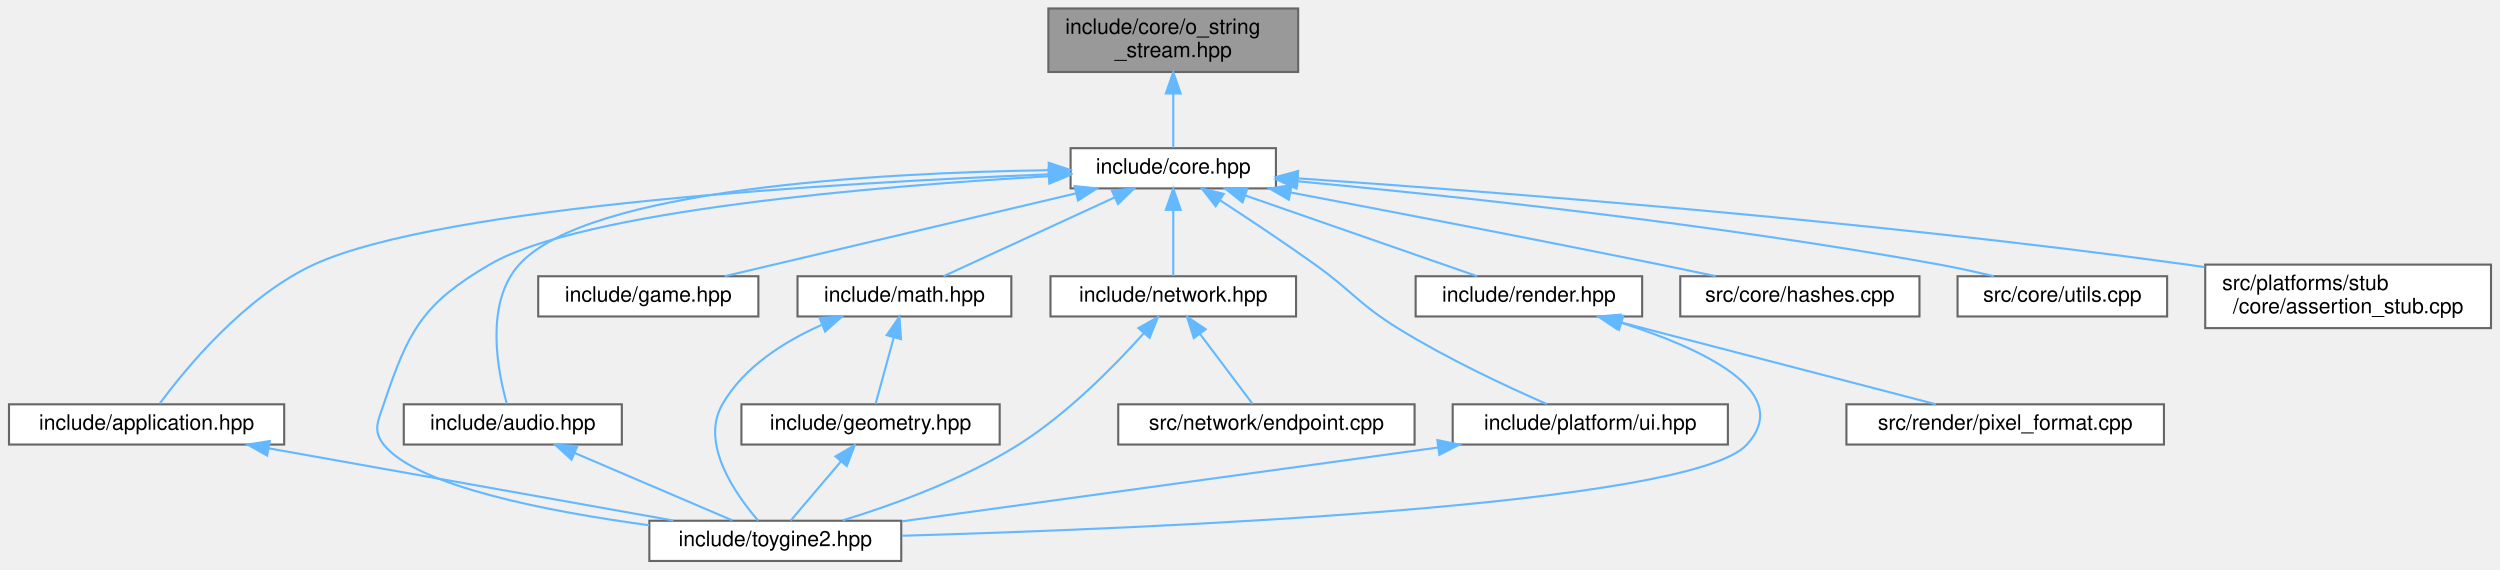
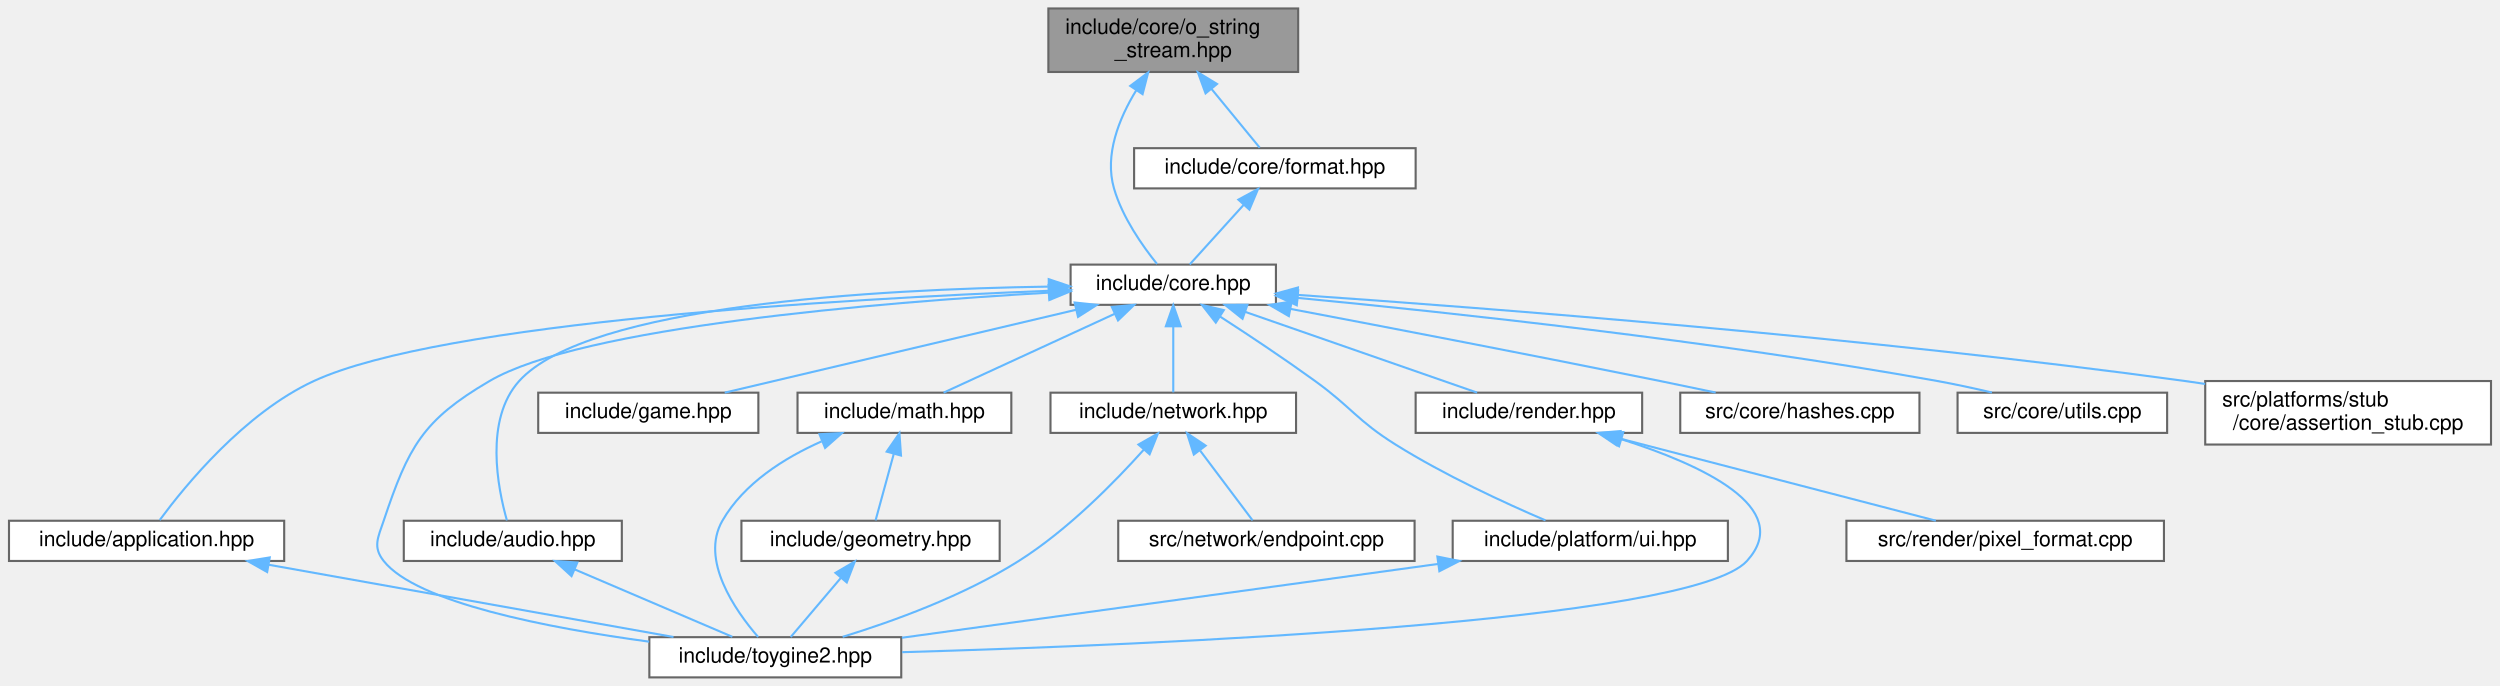
- <svg xmlns="http://www.w3.org/2000/svg" xmlns:xlink="http://www.w3.org/1999/xlink" width="1181pt" height="269pt" viewBox="0.00 0.00 1180.50 269.00">
-   <g id="graph0" class="graph" transform="scale(1 1) rotate(0) translate(4 265)">
+ <svg xmlns="http://www.w3.org/2000/svg" xmlns:xlink="http://www.w3.org/1999/xlink" width="1181pt" height="324pt" viewBox="0.00 0.00 1180.50 324.00">
+   <g id="graph0" class="graph" transform="scale(1 1) rotate(0) translate(4 320)">
    <g id="Node000001" class="node">
      <g id="a_Node000001">
        <a xlink:title="Allocator-free output string stream that appends into string-like storage.">
-           <polygon fill="#999999" stroke="#666666" points="609,-261 491,-261 491,-231 609,-231 609,-261" />
-           <text text-anchor="start" x="499" y="-249" font-family="Helvetica,sans-Serif" font-size="10.00">include/core/o_string</text>
-           <text text-anchor="middle" x="550" y="-238" font-family="Helvetica,sans-Serif" font-size="10.00">_stream.hpp</text>
+           <polygon fill="#999999" stroke="#666666" points="609,-316 491,-316 491,-286 609,-286 609,-316" />
+           <text text-anchor="start" x="499" y="-304" font-family="Helvetica,sans-Serif" font-size="10.00">include/core/o_string</text>
+           <text text-anchor="middle" x="550" y="-293" font-family="Helvetica,sans-Serif" font-size="10.00">_stream.hpp</text>
        </a>
      </g>
    </g>
    <g id="Node000002" class="node">
      <g id="a_Node000002">
        <a xlink:href="../../da/d47/core_8hpp.html" target="_top" xlink:title="Umbrella header for the engine core module.">
          <polygon fill="white" stroke="#666666" points="598.5,-195 501.5,-195 501.5,-176 598.5,-176 598.5,-195" />
          <text text-anchor="middle" x="550" y="-183" font-family="Helvetica,sans-Serif" font-size="10.00">include/core.hpp</text>
        </a>
      </g>
    </g>
    <g id="edge1_Node000001_Node000002" class="edge">
      <g id="a_edge1_Node000001_Node000002">
        <a xlink:title=" ">
-           <path fill="none" stroke="#63b8ff" d="M550,-220.75C550,-211.72 550,-202.03 550,-195.27" />
-           <polygon fill="#63b8ff" stroke="#63b8ff" points="546.5,-220.84 550,-230.84 553.5,-220.84 546.5,-220.84" />
+           <path fill="none" stroke="#63b8ff" d="M532.48,-277.29C524.37,-264.03 517.43,-246.85 522,-231 525.95,-217.32 535.48,-203.79 542.33,-195.3" />
+           <polygon fill="#63b8ff" stroke="#63b8ff" points="529.68,-279.41 538.15,-285.77 535.5,-275.52 529.68,-279.41" />
+         </a>
+       </g>
+     </g>
+     <g id="Node000017" class="node">
+       <g id="a_Node000017">
+         <a xlink:href="../../d4/d0a/format_8hpp.html" target="_top" xlink:title="Format functions for substituting arguments into {} and {N} placeholders.">
+           <polygon fill="white" stroke="#666666" points="664.5,-250 531.5,-250 531.5,-231 664.5,-231 664.5,-250" />
+           <text text-anchor="middle" x="598" y="-238" font-family="Helvetica,sans-Serif" font-size="10.00">include/core/format.hpp</text>
+         </a>
+       </g>
+     </g>
+     <g id="edge23_Node000001_Node000017" class="edge">
+       <g id="a_edge23_Node000001_Node000017">
+         <a xlink:title=" ">
+           <path fill="none" stroke="#63b8ff" d="M567.98,-278.09C575.91,-268.42 584.78,-257.61 590.81,-250.27" />
+           <polygon fill="#63b8ff" stroke="#63b8ff" points="565.26,-275.89 561.62,-285.84 570.67,-280.33 565.26,-275.89" />
        </a>
      </g>
    </g>
    <g id="Node000003" class="node">
      <g id="a_Node000003">
        <a xlink:href="../../d4/d01/application_8hpp.html" target="_top" xlink:title="Umbrella header for the app module.">
          <polygon fill="white" stroke="#666666" points="130,-74 0,-74 0,-55 130,-55 130,-74" />
          <text text-anchor="middle" x="65" y="-62" font-family="Helvetica,sans-Serif" font-size="10.00">include/application.hpp</text>
        </a>
      </g>
    </g>
    <g id="edge2_Node000002_Node000003" class="edge">
      <g id="a_edge2_Node000002_Node000003">
        <a xlink:title=" ">
          <path fill="none" stroke="#63b8ff" d="M491.19,-182.63C393.93,-178.78 204.33,-167.86 144,-140 111.14,-124.82 83.13,-90.51 71.18,-74.3" />
          <polygon fill="#63b8ff" stroke="#63b8ff" points="491.32,-186.14 501.44,-183.02 491.58,-179.14 491.32,-186.14" />
        </a>
      </g>
    </g>
    <g id="Node000004" class="node">
      <g id="a_Node000004">
        <a xlink:href="../../d8/d8c/toygine2_8hpp.html" target="_top" xlink:title="Main umbrella header for the engine.">
          <polygon fill="white" stroke="#666666" points="421.5,-19 302.5,-19 302.5,0 421.5,0 421.5,-19" />
          <text text-anchor="middle" x="362" y="-7" font-family="Helvetica,sans-Serif" font-size="10.00">include/toygine2.hpp</text>
        </a>
      </g>
    </g>
    <g id="edge19_Node000002_Node000004" class="edge">
      <g id="a_edge19_Node000002_Node000004">
        <a xlink:title=" ">
          <path fill="none" stroke="#63b8ff" d="M491.25,-181.76C410.61,-177.1 270.62,-165.54 227,-140 195.24,-121.41 188.72,-108.88 177,-74 174.31,-66 171.77,-61.63 177,-55 192.49,-35.35 254.44,-23.37 302.43,-16.87" />
          <polygon fill="#63b8ff" stroke="#63b8ff" points="491.08,-185.26 501.26,-182.32 491.47,-178.27 491.08,-185.26" />
        </a>
      </g>
    </g>
    <g id="Node000005" class="node">
      <g id="a_Node000005">
        <a xlink:href="../../d1/d71/audio_8hpp.html" target="_top" xlink:title="Umbrella header for the audio module.">
          <polygon fill="white" stroke="#666666" points="289.5,-74 186.5,-74 186.5,-55 289.5,-55 289.5,-74" />
          <text text-anchor="middle" x="238" y="-62" font-family="Helvetica,sans-Serif" font-size="10.00">include/audio.hpp</text>
        </a>
      </g>
    </g>
    <g id="edge4_Node000002_Node000005" class="edge">
      <g id="a_edge4_Node000002_Node000005">
        <a xlink:title=" ">
          <path fill="none" stroke="#63b8ff" d="M490.76,-184.6C410.46,-183.36 273.36,-175.87 241,-140 224.53,-121.74 230.85,-89.55 235.21,-74.16" />
          <polygon fill="#63b8ff" stroke="#63b8ff" points="491.17,-188.11 501.21,-184.74 491.26,-181.11 491.17,-188.11" />
        </a>
      </g>
    </g>
    <g id="Node000006" class="node">
      <g id="a_Node000006">
        <a xlink:href="../../d8/d39/game_8hpp.html" target="_top" xlink:title="Umbrella header for the game module.">
          <polygon fill="white" stroke="#666666" points="354,-134.5 250,-134.5 250,-115.5 354,-115.5 354,-134.5" />
          <text text-anchor="middle" x="302" y="-122.5" font-family="Helvetica,sans-Serif" font-size="10.00">include/game.hpp</text>
        </a>
      </g>
    </g>
    <g id="edge6_Node000002_Node000006" class="edge">
      <g id="a_edge6_Node000002_Node000006">
        <a xlink:title=" ">
          <path fill="none" stroke="#63b8ff" d="M504.13,-173.68C456.21,-162.38 382.02,-144.88 338.1,-134.52" />
          <polygon fill="#63b8ff" stroke="#63b8ff" points="503.4,-177.1 513.94,-175.99 505.01,-170.29 503.4,-177.1" />
        </a>
      </g>
    </g>
    <g id="Node000007" class="node">
      <g id="a_Node000007">
        <a xlink:href="../../d4/d78/math_8hpp.html" target="_top" xlink:title="Umbrella header for the math module.">
          <polygon fill="white" stroke="#666666" points="473.5,-134.5 372.5,-134.5 372.5,-115.5 473.5,-115.5 473.5,-134.5" />
          <text text-anchor="middle" x="423" y="-122.5" font-family="Helvetica,sans-Serif" font-size="10.00">include/math.hpp</text>
        </a>
      </g>
    </g>
    <g id="edge7_Node000002_Node000007" class="edge">
      <g id="a_edge7_Node000002_Node000007">
        <a xlink:title=" ">
          <path fill="none" stroke="#63b8ff" d="M522.39,-171.78C497.88,-160.49 462.76,-144.31 441.49,-134.52" />
          <polygon fill="#63b8ff" stroke="#63b8ff" points="520.99,-174.99 531.53,-175.99 523.91,-168.63 520.99,-174.99" />
        </a>
      </g>
    </g>
    <g id="Node000009" class="node">
      <g id="a_Node000009">
        <a xlink:href="../../d6/d67/network_8hpp.html" target="_top" xlink:title="Umbrella header for the network module.">
          <polygon fill="white" stroke="#666666" points="608,-134.5 492,-134.5 492,-115.5 608,-115.5 608,-134.5" />
          <text text-anchor="middle" x="550" y="-122.5" font-family="Helvetica,sans-Serif" font-size="10.00">include/network.hpp</text>
        </a>
      </g>
    </g>
    <g id="edge11_Node000002_Node000009" class="edge">
      <g id="a_edge11_Node000002_Node000009">
        <a xlink:title=" ">
          <path fill="none" stroke="#63b8ff" d="M550,-165.66C550,-155.24 550,-142.8 550,-134.67" />
          <polygon fill="#63b8ff" stroke="#63b8ff" points="546.5,-165.87 550,-175.87 553.5,-165.87 546.5,-165.87" />
        </a>
      </g>
    </g>
    <g id="Node000011" class="node">
      <g id="a_Node000011">
        <a xlink:href="../../de/dd6/ui_8hpp.html" target="_top" xlink:title="Umbrella header for platform UI types.">
          <polygon fill="white" stroke="#666666" points="812,-74 682,-74 682,-55 812,-55 812,-74" />
          <text text-anchor="middle" x="747" y="-62" font-family="Helvetica,sans-Serif" font-size="10.00">include/platform/ui.hpp</text>
        </a>
      </g>
    </g>
    <g id="edge14_Node000002_Node000011" class="edge">
      <g id="a_edge14_Node000002_Node000011">
        <a xlink:title=" ">
-           <path fill="none" stroke="#63b8ff" d="M571.99,-170.45C585.19,-161.87 602.24,-150.56 617,-140 634.79,-127.28 637.42,-121.53 656,-110 679.16,-95.63 707.64,-82.35 726.5,-74.1" />
-           <polygon fill="#63b8ff" stroke="#63b8ff" points="570.04,-167.54 563.53,-175.9 573.83,-173.42 570.04,-167.54" />
+           <path fill="none" stroke="#63b8ff" d="M572.03,-170.51C585.26,-161.96 602.3,-150.65 617,-140 634.42,-127.37 636.76,-121.42 655,-110 678.16,-95.5 706.75,-82.34 725.85,-74.16" />
+           <polygon fill="#63b8ff" stroke="#63b8ff" points="570.09,-167.6 563.57,-175.95 573.87,-173.49 570.09,-167.6" />
        </a>
      </g>
    </g>
    <g id="Node000012" class="node">
      <g id="a_Node000012">
        <a xlink:href="../../d6/d4b/render_8hpp.html" target="_top" xlink:title="Umbrella header for the render module.">
          <polygon fill="white" stroke="#666666" points="771.5,-134.5 664.5,-134.5 664.5,-115.5 771.5,-115.5 771.5,-134.5" />
          <text text-anchor="middle" x="718" y="-122.5" font-family="Helvetica,sans-Serif" font-size="10.00">include/render.hpp</text>
        </a>
      </g>
    </g>
    <g id="edge16_Node000002_Node000012" class="edge">
      <g id="a_edge16_Node000002_Node000012">
        <a xlink:title=" ">
          <path fill="none" stroke="#63b8ff" d="M583.97,-172.67C616.46,-161.36 664.66,-144.57 693.54,-134.52" />
          <polygon fill="#63b8ff" stroke="#63b8ff" points="582.72,-169.4 574.43,-175.99 585.02,-176.01 582.72,-169.4" />
        </a>
      </g>
    </g>
    <g id="Node000014" class="node">
      <g id="a_Node000014">
        <a xlink:href="../../db/d2d/hashes_8cpp.html" target="_top" xlink:title="Table-driven implementations of toy::crc8(), toy::crc16(), and toy::crc32().">
          <polygon fill="white" stroke="#666666" points="902.5,-134.5 789.5,-134.5 789.5,-115.5 902.5,-115.5 902.5,-134.5" />
          <text text-anchor="middle" x="846" y="-122.5" font-family="Helvetica,sans-Serif" font-size="10.00">src/core/hashes.cpp</text>
        </a>
      </g>
    </g>
    <g id="edge20_Node000002_Node000014" class="edge">
      <g id="a_edge20_Node000002_Node000014">
        <a xlink:title=" ">
          <path fill="none" stroke="#63b8ff" d="M605.33,-174.08C651.95,-165.24 720.4,-152.09 780,-140 788.49,-138.28 797.59,-136.38 806.24,-134.55" />
          <polygon fill="#63b8ff" stroke="#63b8ff" points="604.61,-170.66 595.43,-175.96 605.91,-177.53 604.61,-170.66" />
        </a>
      </g>
    </g>
    <g id="Node000015" class="node">
      <g id="a_Node000015">
        <a xlink:href="../../de/d06/utils_8cpp.html" target="_top" xlink:title="Definitions for string, encoding, and number utilities declared in core/utils.hpp.">
          <polygon fill="white" stroke="#666666" points="1019.5,-134.5 920.5,-134.5 920.5,-115.5 1019.5,-115.5 1019.5,-134.5" />
          <text text-anchor="middle" x="970" y="-122.5" font-family="Helvetica,sans-Serif" font-size="10.00">src/core/utils.cpp</text>
        </a>
      </g>
    </g>
    <g id="edge21_Node000002_Node000015" class="edge">
      <g id="a_edge21_Node000002_Node000015">
        <a xlink:title=" ">
-           <path fill="none" stroke="#63b8ff" d="M608.78,-179.36C680.66,-172.6 805.86,-159.27 912,-140 920.36,-138.48 929.31,-136.5 937.62,-134.51" />
-           <polygon fill="#63b8ff" stroke="#63b8ff" points="608.21,-175.9 598.57,-180.31 608.85,-182.87 608.21,-175.9" />
+           <path fill="none" stroke="#63b8ff" d="M608.91,-179.25C680.62,-172.4 805.26,-159 911,-140 919.39,-138.49 928.38,-136.54 936.75,-134.57" />
+           <polygon fill="#63b8ff" stroke="#63b8ff" points="608.35,-175.79 598.72,-180.22 609.01,-182.76 608.35,-175.79" />
        </a>
      </g>
    </g>
    <g id="Node000016" class="node">
      <g id="a_Node000016">
        <a xlink:href="../../d7/d90/assertion__stub_8cpp.html" target="_top" xlink:title="Stub definitions for the assertion callback API declared in core/assertion.hpp.">
          <polygon fill="white" stroke="#666666" points="1172.5,-140 1037.5,-140 1037.5,-110 1172.5,-110 1172.5,-140" />
          <text text-anchor="start" x="1045.5" y="-128" font-family="Helvetica,sans-Serif" font-size="10.00">src/platforms/stub</text>
          <text text-anchor="middle" x="1105" y="-117" font-family="Helvetica,sans-Serif" font-size="10.00">/core/assertion_stub.cpp</text>
        </a>
      </g>
    </g>
    <g id="edge22_Node000002_Node000016" class="edge">
      <g id="a_edge22_Node000002_Node000016">
        <a xlink:title=" ">
-           <path fill="none" stroke="#63b8ff" d="M608.85,-180.74C699.4,-174.56 878.24,-160.85 1029,-140 1031.66,-139.63 1034.36,-139.24 1037.1,-138.82" />
-           <polygon fill="#63b8ff" stroke="#63b8ff" points="608.52,-177.25 598.78,-181.42 608.99,-184.23 608.52,-177.25" />
+           <path fill="none" stroke="#63b8ff" d="M608.72,-180.69C699.08,-174.45 877.53,-160.64 1028,-140 1031.1,-139.58 1034.26,-139.11 1037.45,-138.63" />
+           <polygon fill="#63b8ff" stroke="#63b8ff" points="608.41,-177.2 598.67,-181.37 608.89,-184.18 608.41,-177.2" />
        </a>
      </g>
    </g>
    <g id="edge3_Node000003_Node000004" class="edge">
      <g id="a_edge3_Node000003_Node000004">
        <a xlink:title=" ">
          <path fill="none" stroke="#63b8ff" d="M122.78,-53.19C178.46,-43.25 261.74,-28.39 313.91,-19.08" />
          <polygon fill="#63b8ff" stroke="#63b8ff" points="121.95,-49.78 112.72,-54.98 123.18,-56.67 121.95,-49.78" />
        </a>
      </g>
    </g>
    <g id="edge5_Node000005_Node000004" class="edge">
      <g id="a_edge5_Node000005_Node000004">
        <a xlink:title=" ">
          <path fill="none" stroke="#63b8ff" d="M267.18,-51.03C290.11,-41.23 321.45,-27.83 341.71,-19.17" />
          <polygon fill="#63b8ff" stroke="#63b8ff" points="265.74,-47.84 257.92,-54.98 268.49,-54.27 265.74,-47.84" />
        </a>
      </g>
    </g>
    <g id="edge10_Node000007_Node000004" class="edge">
      <g id="a_edge10_Node000007_Node000004">
        <a xlink:title=" ">
          <path fill="none" stroke="#63b8ff" d="M383.89,-111.5C366.27,-103.69 347.17,-91.68 337,-74 326.36,-55.51 343.04,-31.63 353.89,-19.08" />
          <polygon fill="#63b8ff" stroke="#63b8ff" points="382.88,-114.87 393.46,-115.41 385.53,-108.39 382.88,-114.87" />
        </a>
      </g>
    </g>
    <g id="Node000008" class="node">
      <g id="a_Node000008">
        <a xlink:href="../../db/dbb/geometry_8hpp.html" target="_top" xlink:title="Umbrella header for the geometry module.">
          <polygon fill="white" stroke="#666666" points="468,-74 346,-74 346,-55 468,-55 468,-74" />
          <text text-anchor="middle" x="407" y="-62" font-family="Helvetica,sans-Serif" font-size="10.00">include/geometry.hpp</text>
        </a>
      </g>
    </g>
    <g id="edge8_Node000007_Node000008" class="edge">
      <g id="a_edge8_Node000007_Node000008">
        <a xlink:title=" ">
          <path fill="none" stroke="#63b8ff" d="M417.94,-105.49C415.07,-95.01 411.62,-82.39 409.37,-74.17" />
          <polygon fill="#63b8ff" stroke="#63b8ff" points="414.62,-106.65 420.64,-115.37 421.38,-104.8 414.62,-106.65" />
        </a>
      </g>
    </g>
    <g id="edge9_Node000008_Node000004" class="edge">
      <g id="a_edge9_Node000008_Node000004">
        <a xlink:title=" ">
          <path fill="none" stroke="#63b8ff" d="M392.95,-46.96C385.11,-37.72 375.67,-26.6 369.29,-19.09" />
          <polygon fill="#63b8ff" stroke="#63b8ff" points="390.43,-49.39 399.57,-54.75 395.76,-44.86 390.43,-49.39" />
        </a>
      </g>
    </g>
    <g id="edge12_Node000009_Node000004" class="edge">
      <g id="a_edge12_Node000009_Node000004">
        <a xlink:title=" ">
          <path fill="none" stroke="#63b8ff" d="M536.06,-107.56C522.34,-92.24 500.14,-69.61 477,-55 450.93,-38.54 417.81,-26.52 393.81,-19.15" />
          <polygon fill="#63b8ff" stroke="#63b8ff" points="533.55,-110 542.76,-115.23 538.82,-105.4 533.55,-110" />
        </a>
      </g>
    </g>
    <g id="Node000010" class="node">
      <g id="a_Node000010">
        <a xlink:href="../../d3/d80/endpoint_8cpp.html" target="_top" xlink:title="Definitions for the toy::network::Endpoint destructor declared in network/endpoint....">
          <polygon fill="white" stroke="#666666" points="664,-74 524,-74 524,-55 664,-55 664,-74" />
          <text text-anchor="middle" x="594" y="-62" font-family="Helvetica,sans-Serif" font-size="10.00">src/network/endpoint.cpp</text>
        </a>
      </g>
    </g>
    <g id="edge13_Node000009_Node000010" class="edge">
      <g id="a_edge13_Node000009_Node000010">
        <a xlink:title=" ">
          <path fill="none" stroke="#63b8ff" d="M562.69,-107.13C570.8,-96.35 580.97,-82.82 587.48,-74.17" />
          <polygon fill="#63b8ff" stroke="#63b8ff" points="559.71,-105.27 556.49,-115.37 565.3,-109.48 559.71,-105.27" />
        </a>
      </g>
    </g>
    <g id="edge15_Node000011_Node000004" class="edge">
      <g id="a_edge15_Node000011_Node000004">
        <a xlink:title=" ">
          <path fill="none" stroke="#63b8ff" d="M675.1,-53.6C602.04,-43.54 490.17,-28.14 421.8,-18.73" />
          <polygon fill="#63b8ff" stroke="#63b8ff" points="674.76,-57.09 685.14,-54.98 675.71,-50.15 674.76,-57.09" />
        </a>
      </g>
    </g>
    <g id="edge17_Node000012_Node000004" class="edge">
      <g id="a_edge17_Node000012_Node000004">
        <a xlink:title=" ">
          <path fill="none" stroke="#63b8ff" d="M761.85,-112.45C799.33,-100.53 843.84,-80.16 821,-55 794.67,-25.99 540.23,-15.33 421.93,-11.91" />
          <polygon fill="#63b8ff" stroke="#63b8ff" points="760.58,-109.18 752.03,-115.44 762.61,-115.88 760.58,-109.18" />
        </a>
      </g>
    </g>
    <g id="Node000013" class="node">
      <g id="a_Node000013">
        <a xlink:href="../../db/d3d/pixel__format_8cpp.html" target="_top" xlink:title="Definitions for pixelFormatName() and pixelFormatFromName() declared in render/pixel_format....">
          <polygon fill="white" stroke="#666666" points="1018,-74 868,-74 868,-55 1018,-55 1018,-74" />
          <text text-anchor="middle" x="943" y="-62" font-family="Helvetica,sans-Serif" font-size="10.00">src/render/pixel_format.cpp</text>
        </a>
      </g>
    </g>
    <g id="edge18_Node000012_Node000013" class="edge">
      <g id="a_edge18_Node000012_Node000013">
        <a xlink:title=" ">
          <path fill="none" stroke="#63b8ff" d="M760.44,-112.97C803.93,-101.66 870.65,-84.31 910.24,-74.02" />
          <polygon fill="#63b8ff" stroke="#63b8ff" points="759.51,-109.59 750.72,-115.49 761.28,-116.36 759.51,-109.59" />
        </a>
      </g>
    </g>
+     <g id="edge24_Node000017_Node000002" class="edge">
+       <g id="a_edge24_Node000017_Node000002">
+         <a xlink:title=" ">
+           <path fill="none" stroke="#63b8ff" d="M583.27,-223.24C574.86,-213.95 564.65,-202.68 557.78,-195.09" />
+           <polygon fill="#63b8ff" stroke="#63b8ff" points="580.77,-225.69 590.07,-230.75 585.96,-220.99 580.77,-225.69" />
+         </a>
+       </g>
+     </g>
  </g>
</svg>
